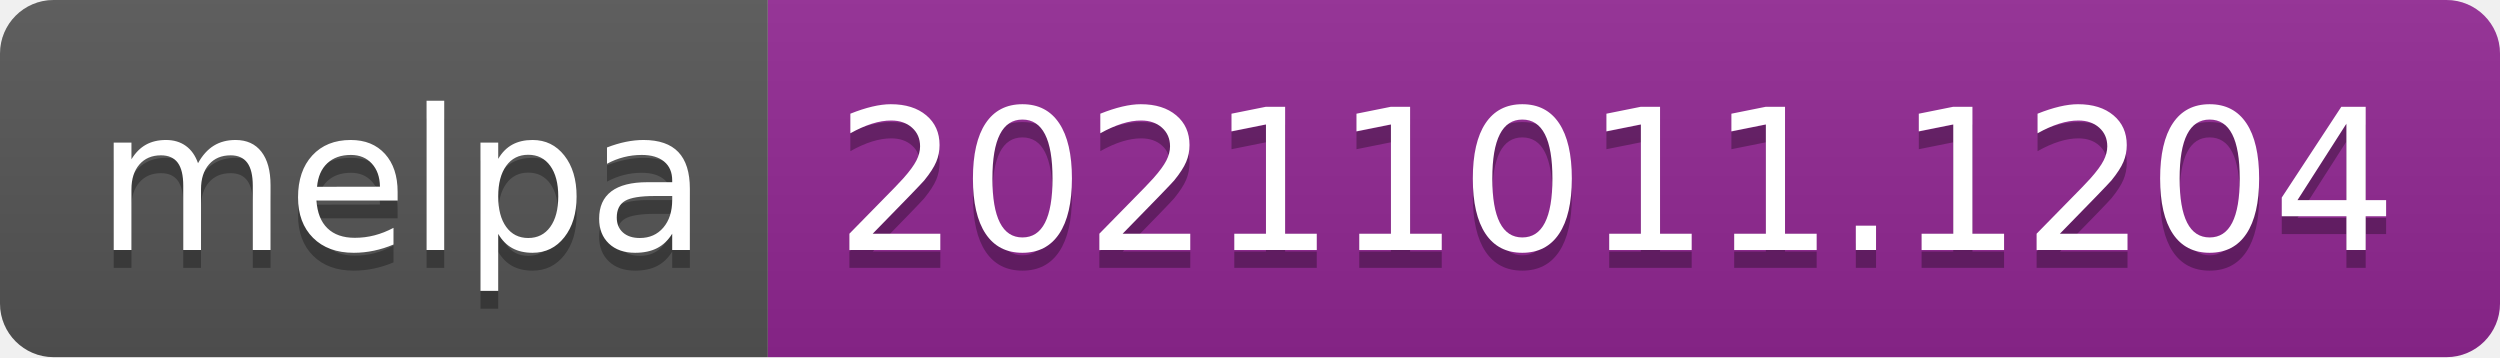
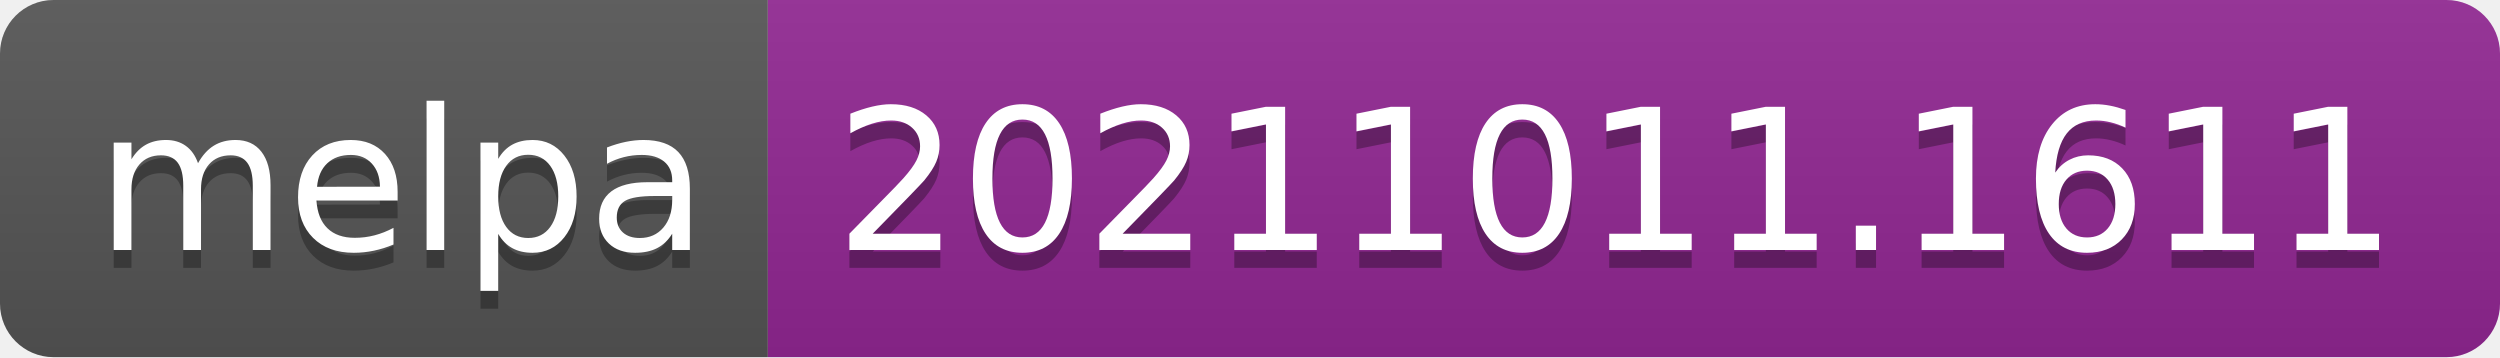
- <svg xmlns="http://www.w3.org/2000/svg" width="140" height="20" role="img" aria-label="melpa: 20211011.1204">
+ <svg xmlns="http://www.w3.org/2000/svg" width="140" height="20" role="img" aria-label="melpa: 20211011.1611">
  <linearGradient id="s" x2="0" y2="100%">
    <stop offset="0" stop-color="#bbb" stop-opacity=".1" />
    <stop offset="1" stop-opacity=".1" />
  </linearGradient>
  <clipPath id="r">
    <rect width="140" height="20" rx="3" fill="#fff" />
  </clipPath>
  <g clip-path="url(#r)">
    <rect width="43" height="20" fill="#555" />
    <rect x="43" width="97" height="20" fill="#922793" />
    <rect width="140" height="20" fill="url(#s)" />
  </g>
  <g fill="#fff" text-anchor="middle" font-family="Verdana,Geneva,DejaVu Sans,sans-serif" text-rendering="geometricPrecision" font-size="110">
    <text aria-hidden="true" x="225" y="150" fill="#010101" fill-opacity=".3" transform="scale(.1)" textLength="330">melpa</text>
    <text x="225" y="140" transform="scale(.1)" fill="#fff" textLength="330">melpa</text>
-     <text aria-hidden="true" x="905" y="150" fill="#010101" fill-opacity=".3" transform="scale(.1)" textLength="870">20211011.1204</text>
-     <text x="905" y="140" transform="scale(.1)" fill="#fff" textLength="870">20211011.1204</text>
+     <text aria-hidden="true" x="905" y="150" fill="#010101" fill-opacity=".3" transform="scale(.1)" textLength="870">20211011.1611</text>
+     <text x="905" y="140" transform="scale(.1)" fill="#fff" textLength="870">20211011.1611</text>
  </g>
</svg>
